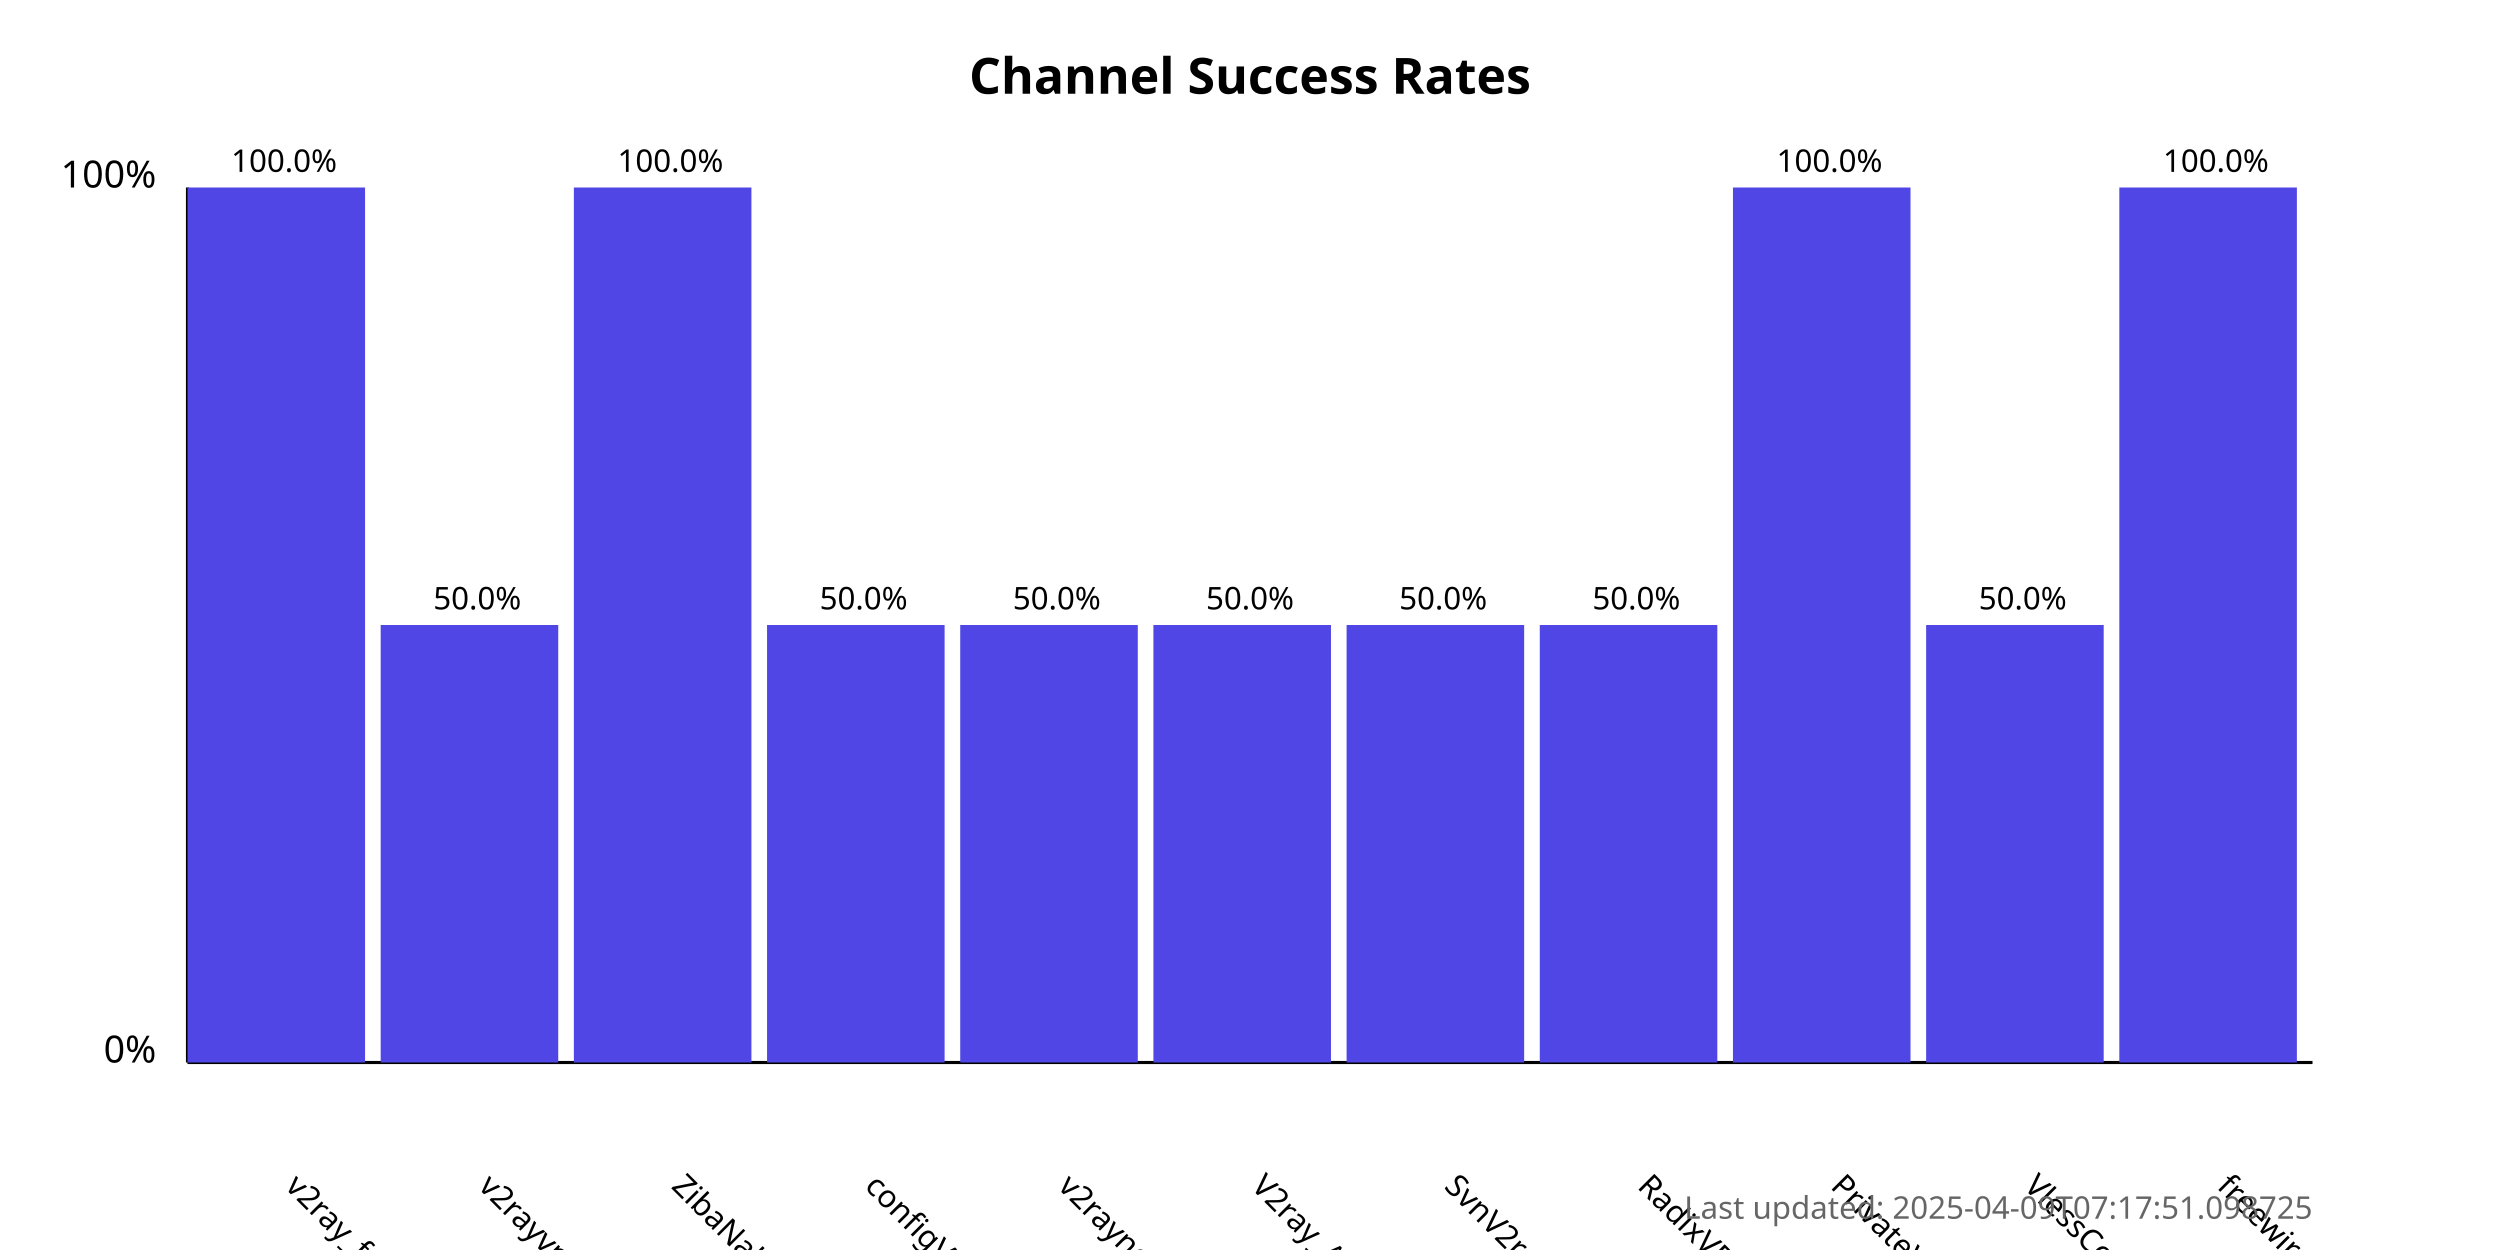
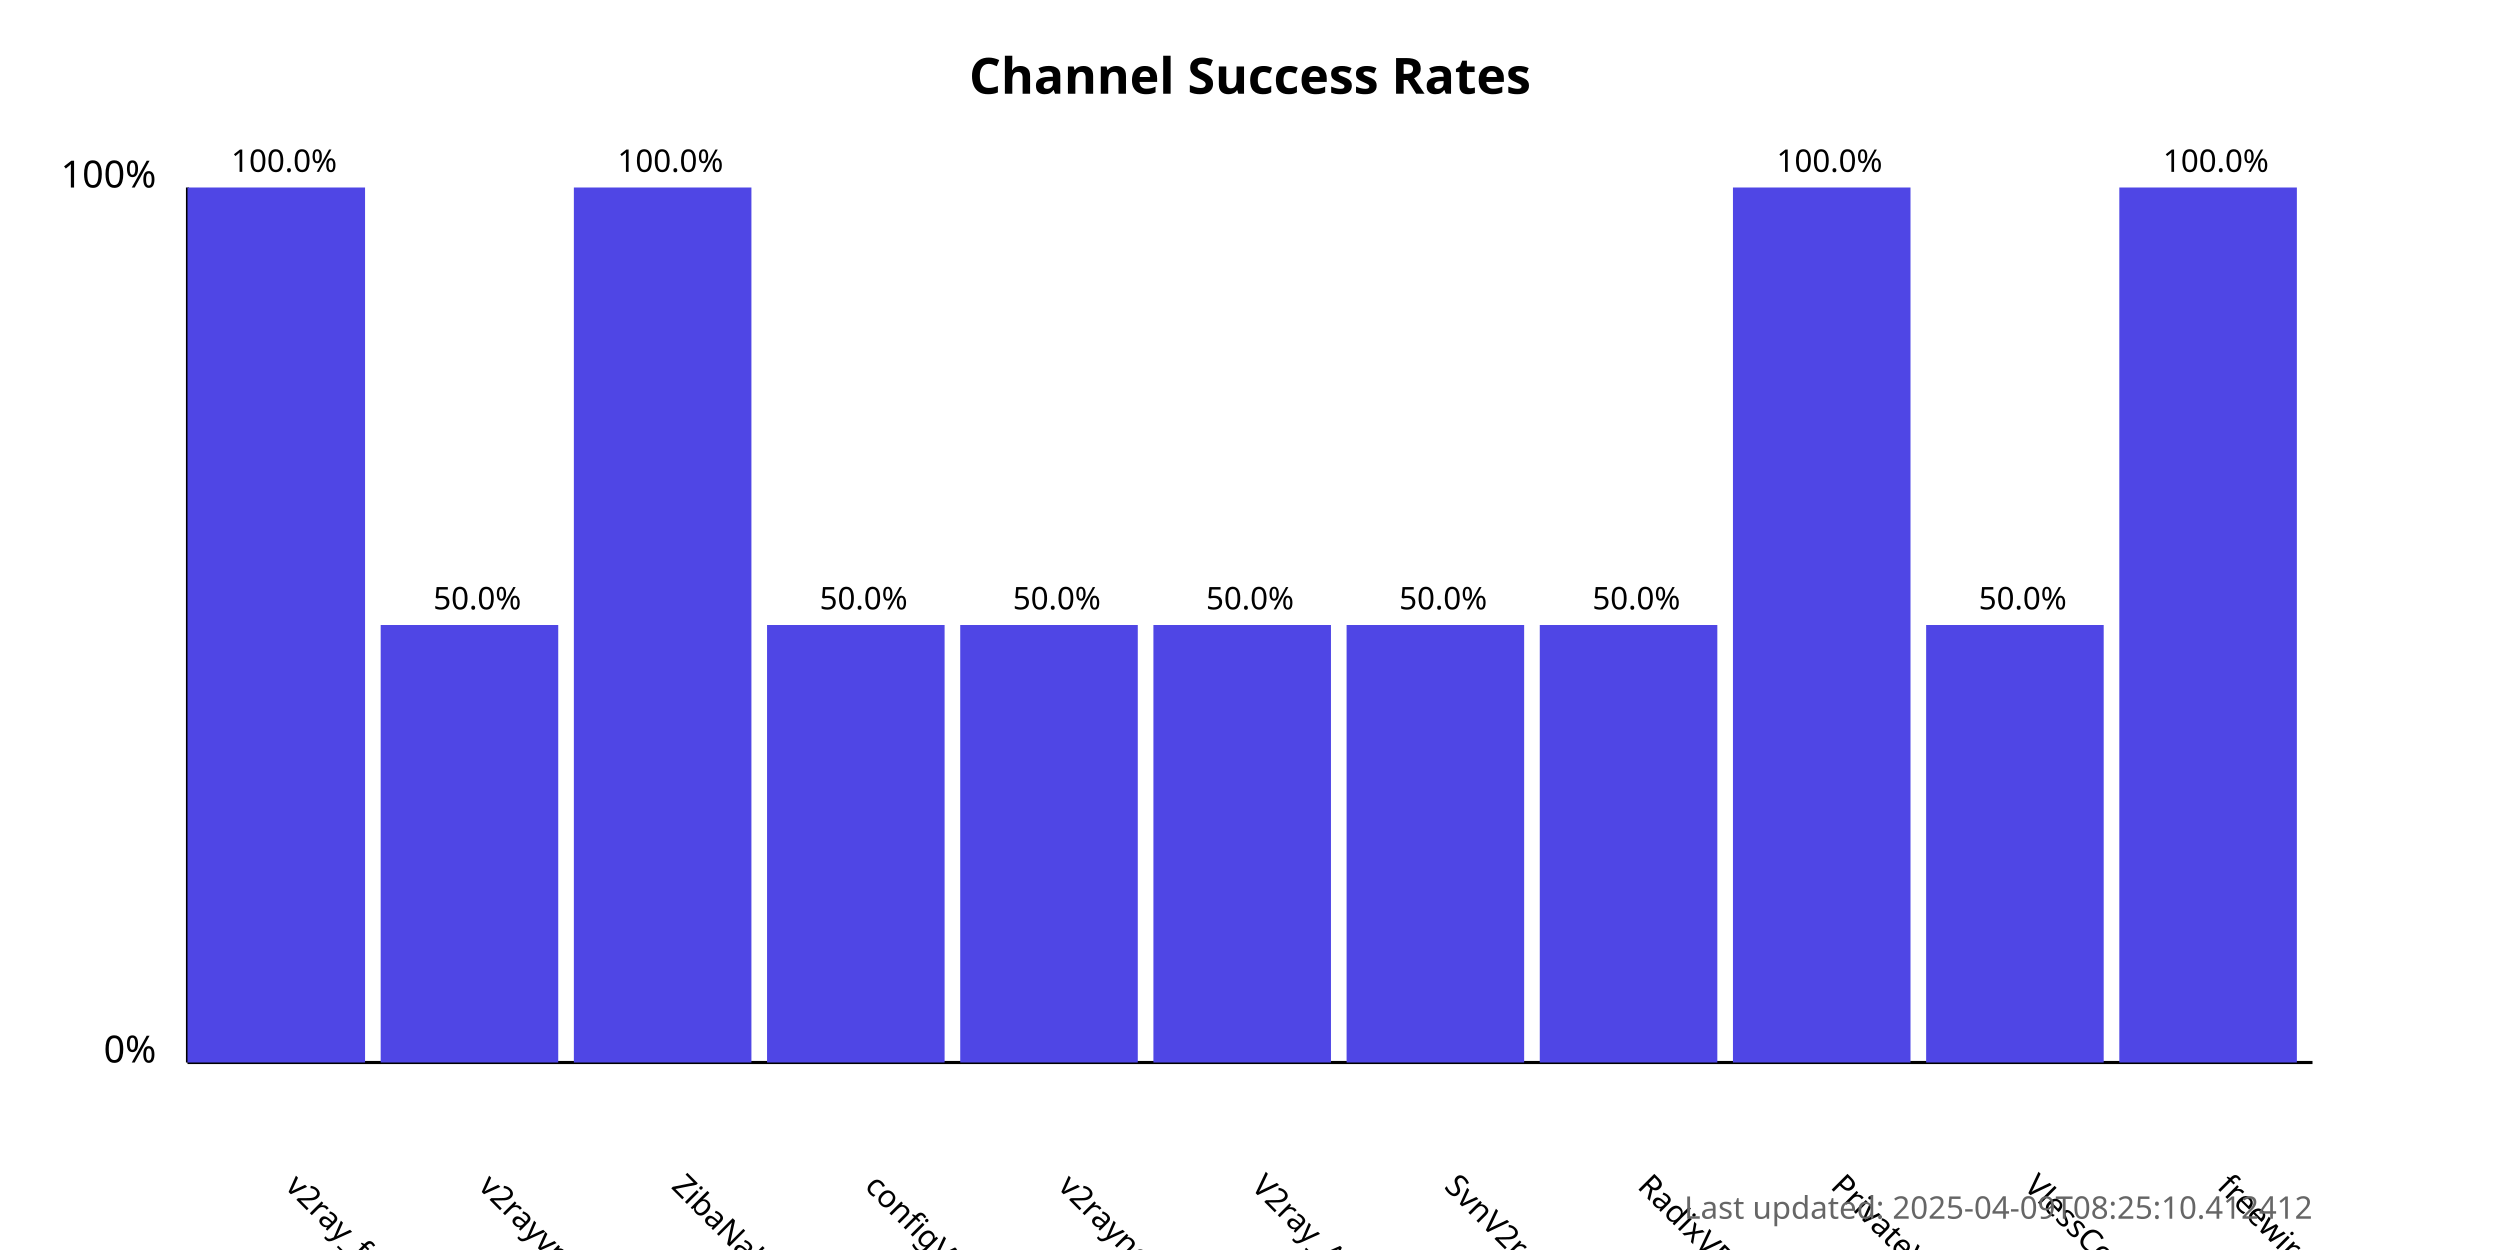
<svg xmlns="http://www.w3.org/2000/svg" width="800" height="400">
  <style>
            .chart-title { font: bold 16px sans-serif; }
            .axis-label { font: 12px sans-serif; }
            .tick-label { font: 10px sans-serif; }
            .bar { fill: #4f46e5; }
            .bar:hover { fill: #6366f1; }
            .timestamp { font: 10px sans-serif; fill: #666; }
        </style>
  <text x="400.0" y="30" text-anchor="middle" class="chart-title">
            Channel Success Rates
        </text>
  <line x1="60" y1="340" x2="60" y2="60" stroke="black" stroke-width="1" />
  <line x1="60" y1="340" x2="740" y2="340" stroke="black" stroke-width="1" />
  <text x="50" y="340" text-anchor="end" class="axis-label">0%</text>
  <text x="50" y="60" text-anchor="end" class="axis-label">100%</text>
  <g>
    <rect x="60" y="60.0" width="56.818" height="280.0" class="bar" />
    <text x="90.909" y="380" transform="rotate(45, 90.90909, 380)" text-anchor="start" class="tick-label">
                v2ray_free_conf
            </text>
    <text x="90.909" y="55.0" text-anchor="middle" class="tick-label">
                100.0%
            </text>
  </g>
  <g>
    <rect x="121.818" y="200.0" width="56.818" height="140.0" class="bar" />
    <text x="152.727" y="380" transform="rotate(45, 152.7273, 380)" text-anchor="start" class="tick-label">
                v2rayvpno
            </text>
    <text x="152.727" y="195.0" text-anchor="middle" class="tick-label">
                50.0%
            </text>
  </g>
  <g>
    <rect x="183.636" y="60.0" width="56.818" height="280.0" class="bar" />
    <text x="214.545" y="380" transform="rotate(45, 214.5455, 380)" text-anchor="start" class="tick-label">
                ZibaNabz
            </text>
    <text x="214.545" y="55.0" text-anchor="middle" class="tick-label">
                100.0%
            </text>
  </g>
  <g>
    <rect x="245.455" y="200.0" width="56.818" height="140.0" class="bar" />
    <text x="276.364" y="380" transform="rotate(45, 276.3636, 380)" text-anchor="start" class="tick-label">
                configV2rayForFree
            </text>
    <text x="276.364" y="195.0" text-anchor="middle" class="tick-label">
                50.0%
            </text>
  </g>
  <g>
    <rect x="307.273" y="200.0" width="56.818" height="140.0" class="bar" />
    <text x="338.182" y="380" transform="rotate(45, 338.1818, 380)" text-anchor="start" class="tick-label">
                v2rayngvpn
            </text>
    <text x="338.182" y="195.0" text-anchor="middle" class="tick-label">
                50.0%
            </text>
  </g>
  <g>
    <rect x="369.091" y="200.0" width="56.818" height="140.0" class="bar" />
    <text x="400.0" y="380" transform="rotate(45, 400.0, 380)" text-anchor="start" class="tick-label">
                V2ray_Alpha
            </text>
    <text x="400.0" y="195.0" text-anchor="middle" class="tick-label">
                50.0%
            </text>
  </g>
  <g>
    <rect x="430.909" y="200.0" width="56.818" height="140.0" class="bar" />
    <text x="461.818" y="380" transform="rotate(45, 461.8182, 380)" text-anchor="start" class="tick-label">
                SvnV2ray
            </text>
    <text x="461.818" y="195.0" text-anchor="middle" class="tick-label">
                50.0%
            </text>
  </g>
  <g>
    <rect x="492.727" y="200.0" width="56.818" height="140.0" class="bar" />
    <text x="523.636" y="380" transform="rotate(45, 523.6364, 380)" text-anchor="start" class="tick-label">
                RadixVPN
            </text>
    <text x="523.636" y="195.0" text-anchor="middle" class="tick-label">
                50.0%
            </text>
  </g>
  <g>
    <rect x="554.545" y="60.0" width="56.818" height="280.0" class="bar" />
    <text x="585.455" y="380" transform="rotate(45, 585.4545, 380)" text-anchor="start" class="tick-label">
                PrivateVPNs
            </text>
    <text x="585.455" y="55.0" text-anchor="middle" class="tick-label">
                100.0%
            </text>
  </g>
  <g>
    <rect x="616.364" y="200.0" width="56.818" height="140.0" class="bar" />
    <text x="647.273" y="380" transform="rotate(45, 647.2727, 380)" text-anchor="start" class="tick-label">
                VlessConfig
            </text>
    <text x="647.273" y="195.0" text-anchor="middle" class="tick-label">
                50.0%
            </text>
  </g>
  <g>
    <rect x="678.182" y="60.0" width="56.818" height="280.0" class="bar" />
    <text x="709.091" y="380" transform="rotate(45, 709.0909, 380)" text-anchor="start" class="tick-label">
                freewireguard
            </text>
    <text x="709.091" y="55.0" text-anchor="middle" class="tick-label">
                100.0%
            </text>
  </g>
  <text x="740" y="390" text-anchor="end" class="timestamp">
-             Last updated: 2025-04-09T07:17:51.098725
+             Last updated: 2025-04-09T08:25:10.412412
        </text>
</svg>
